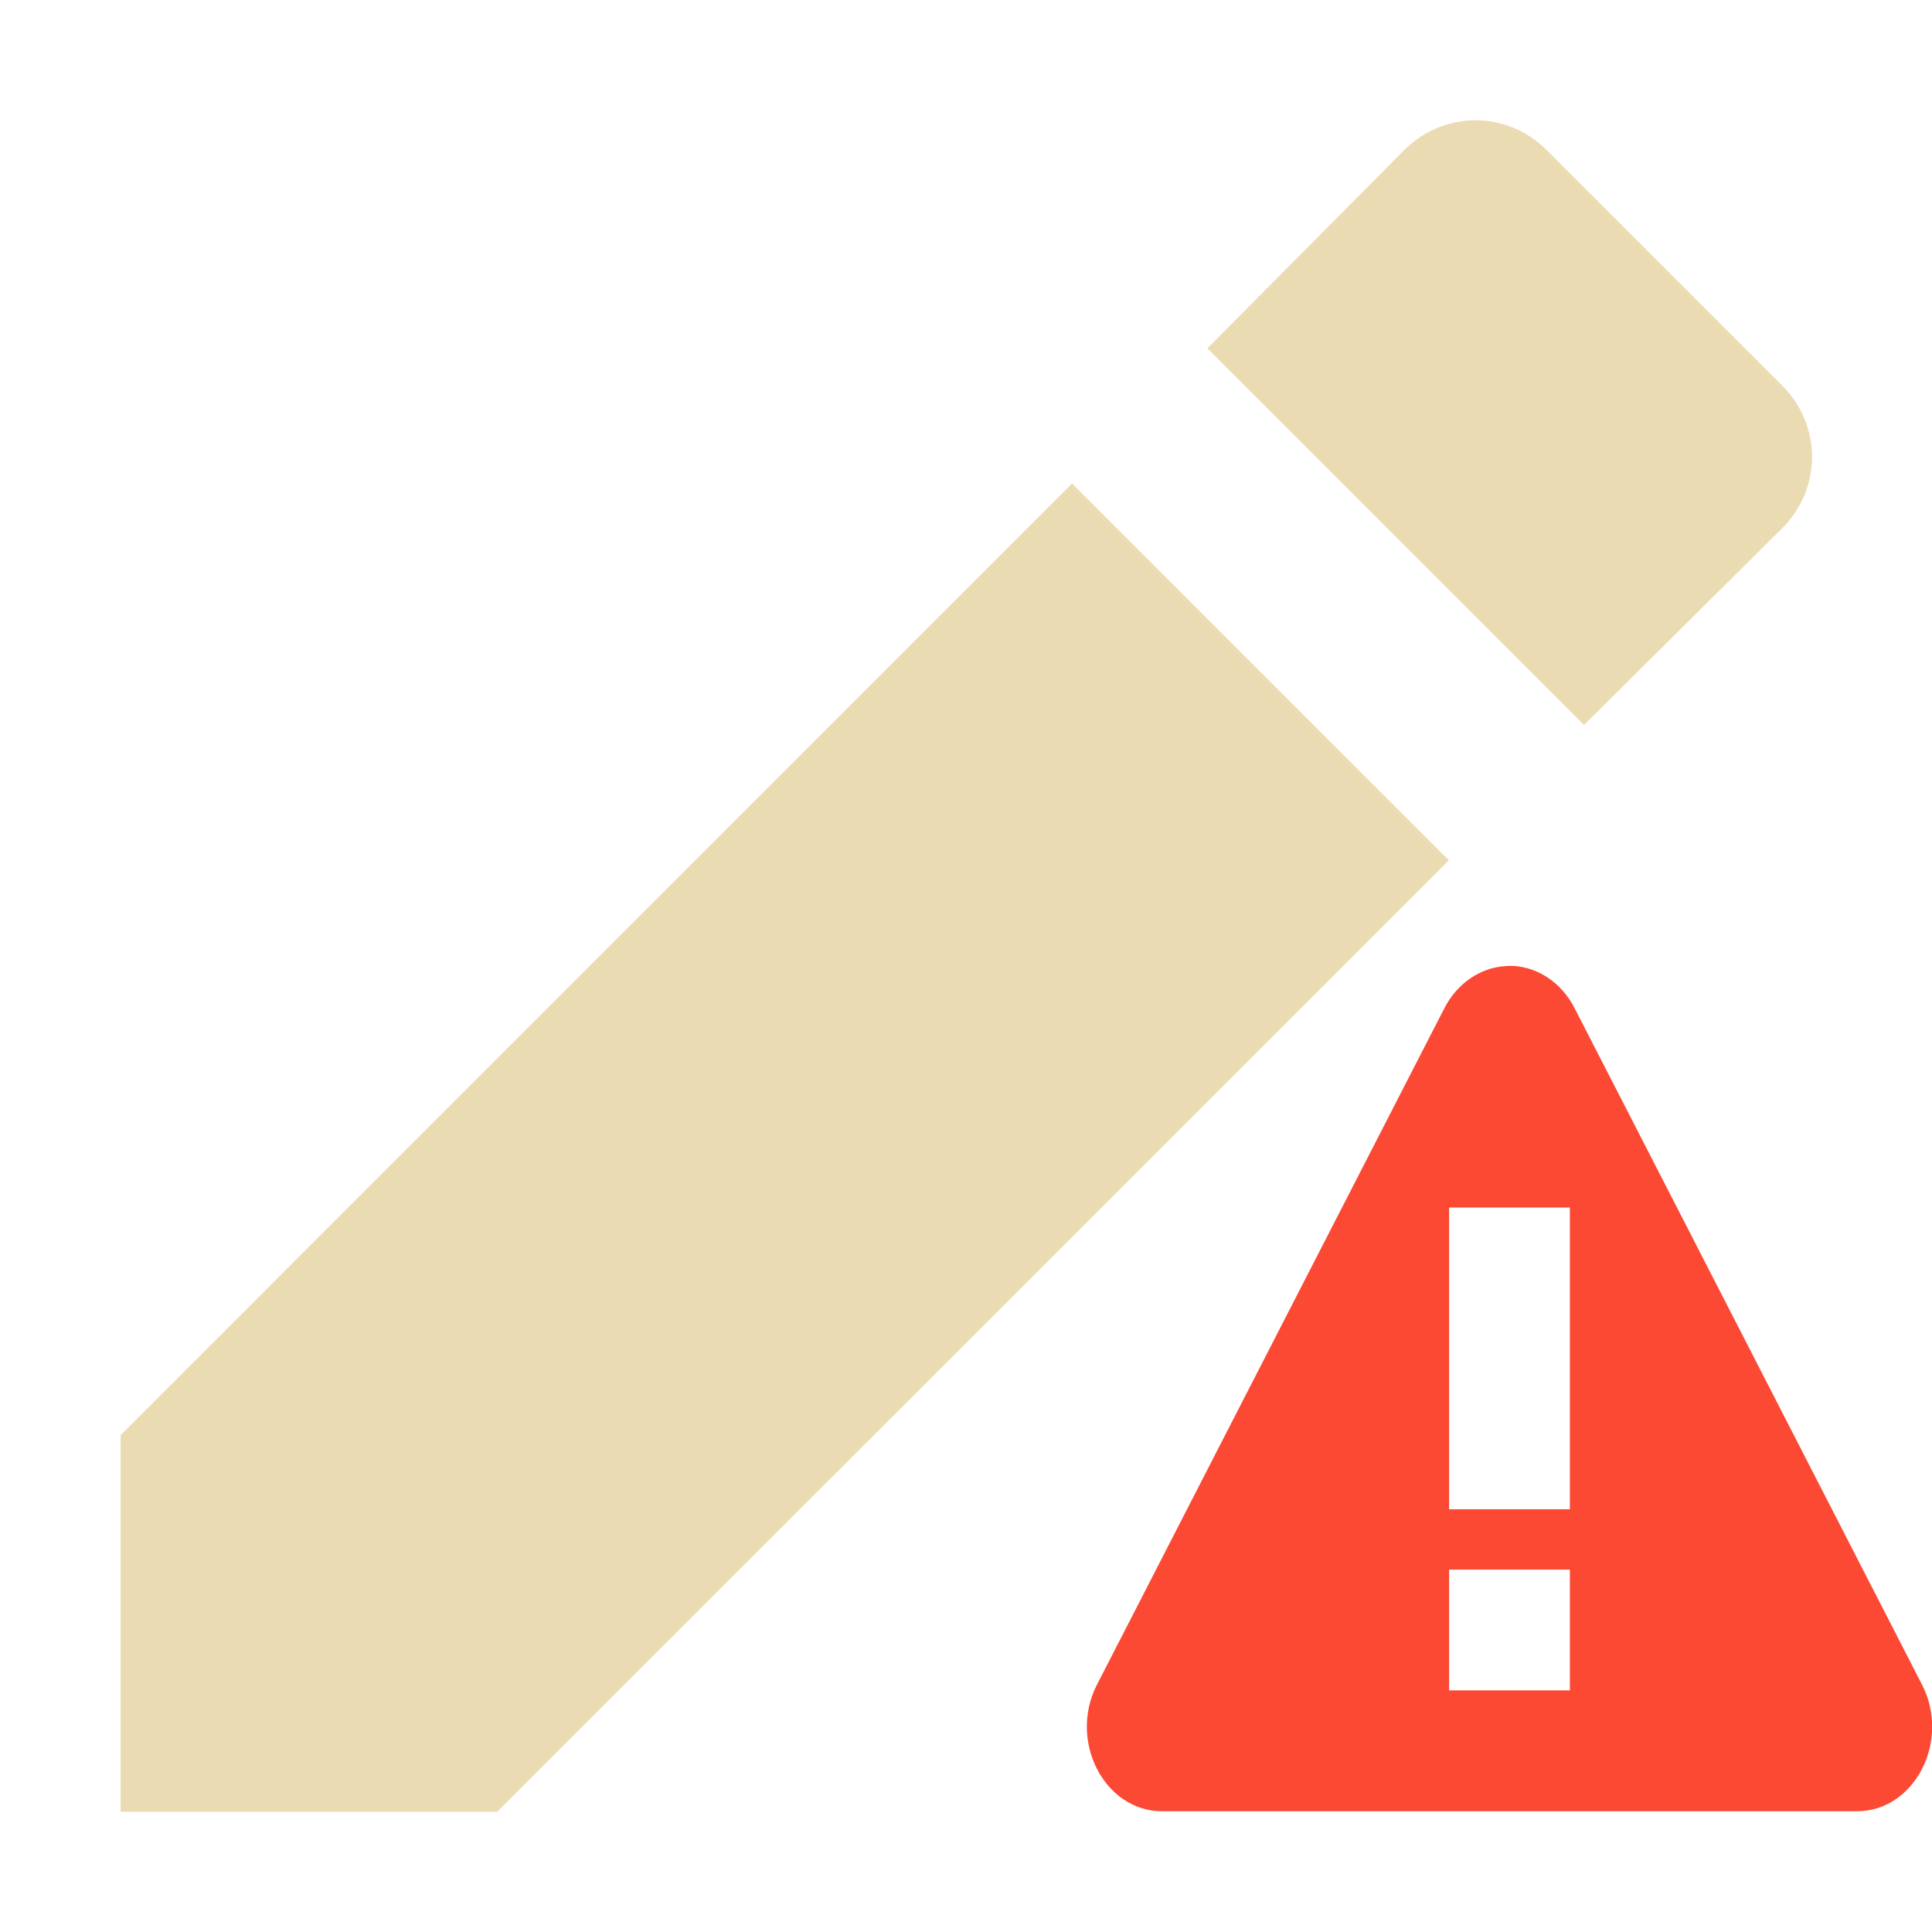
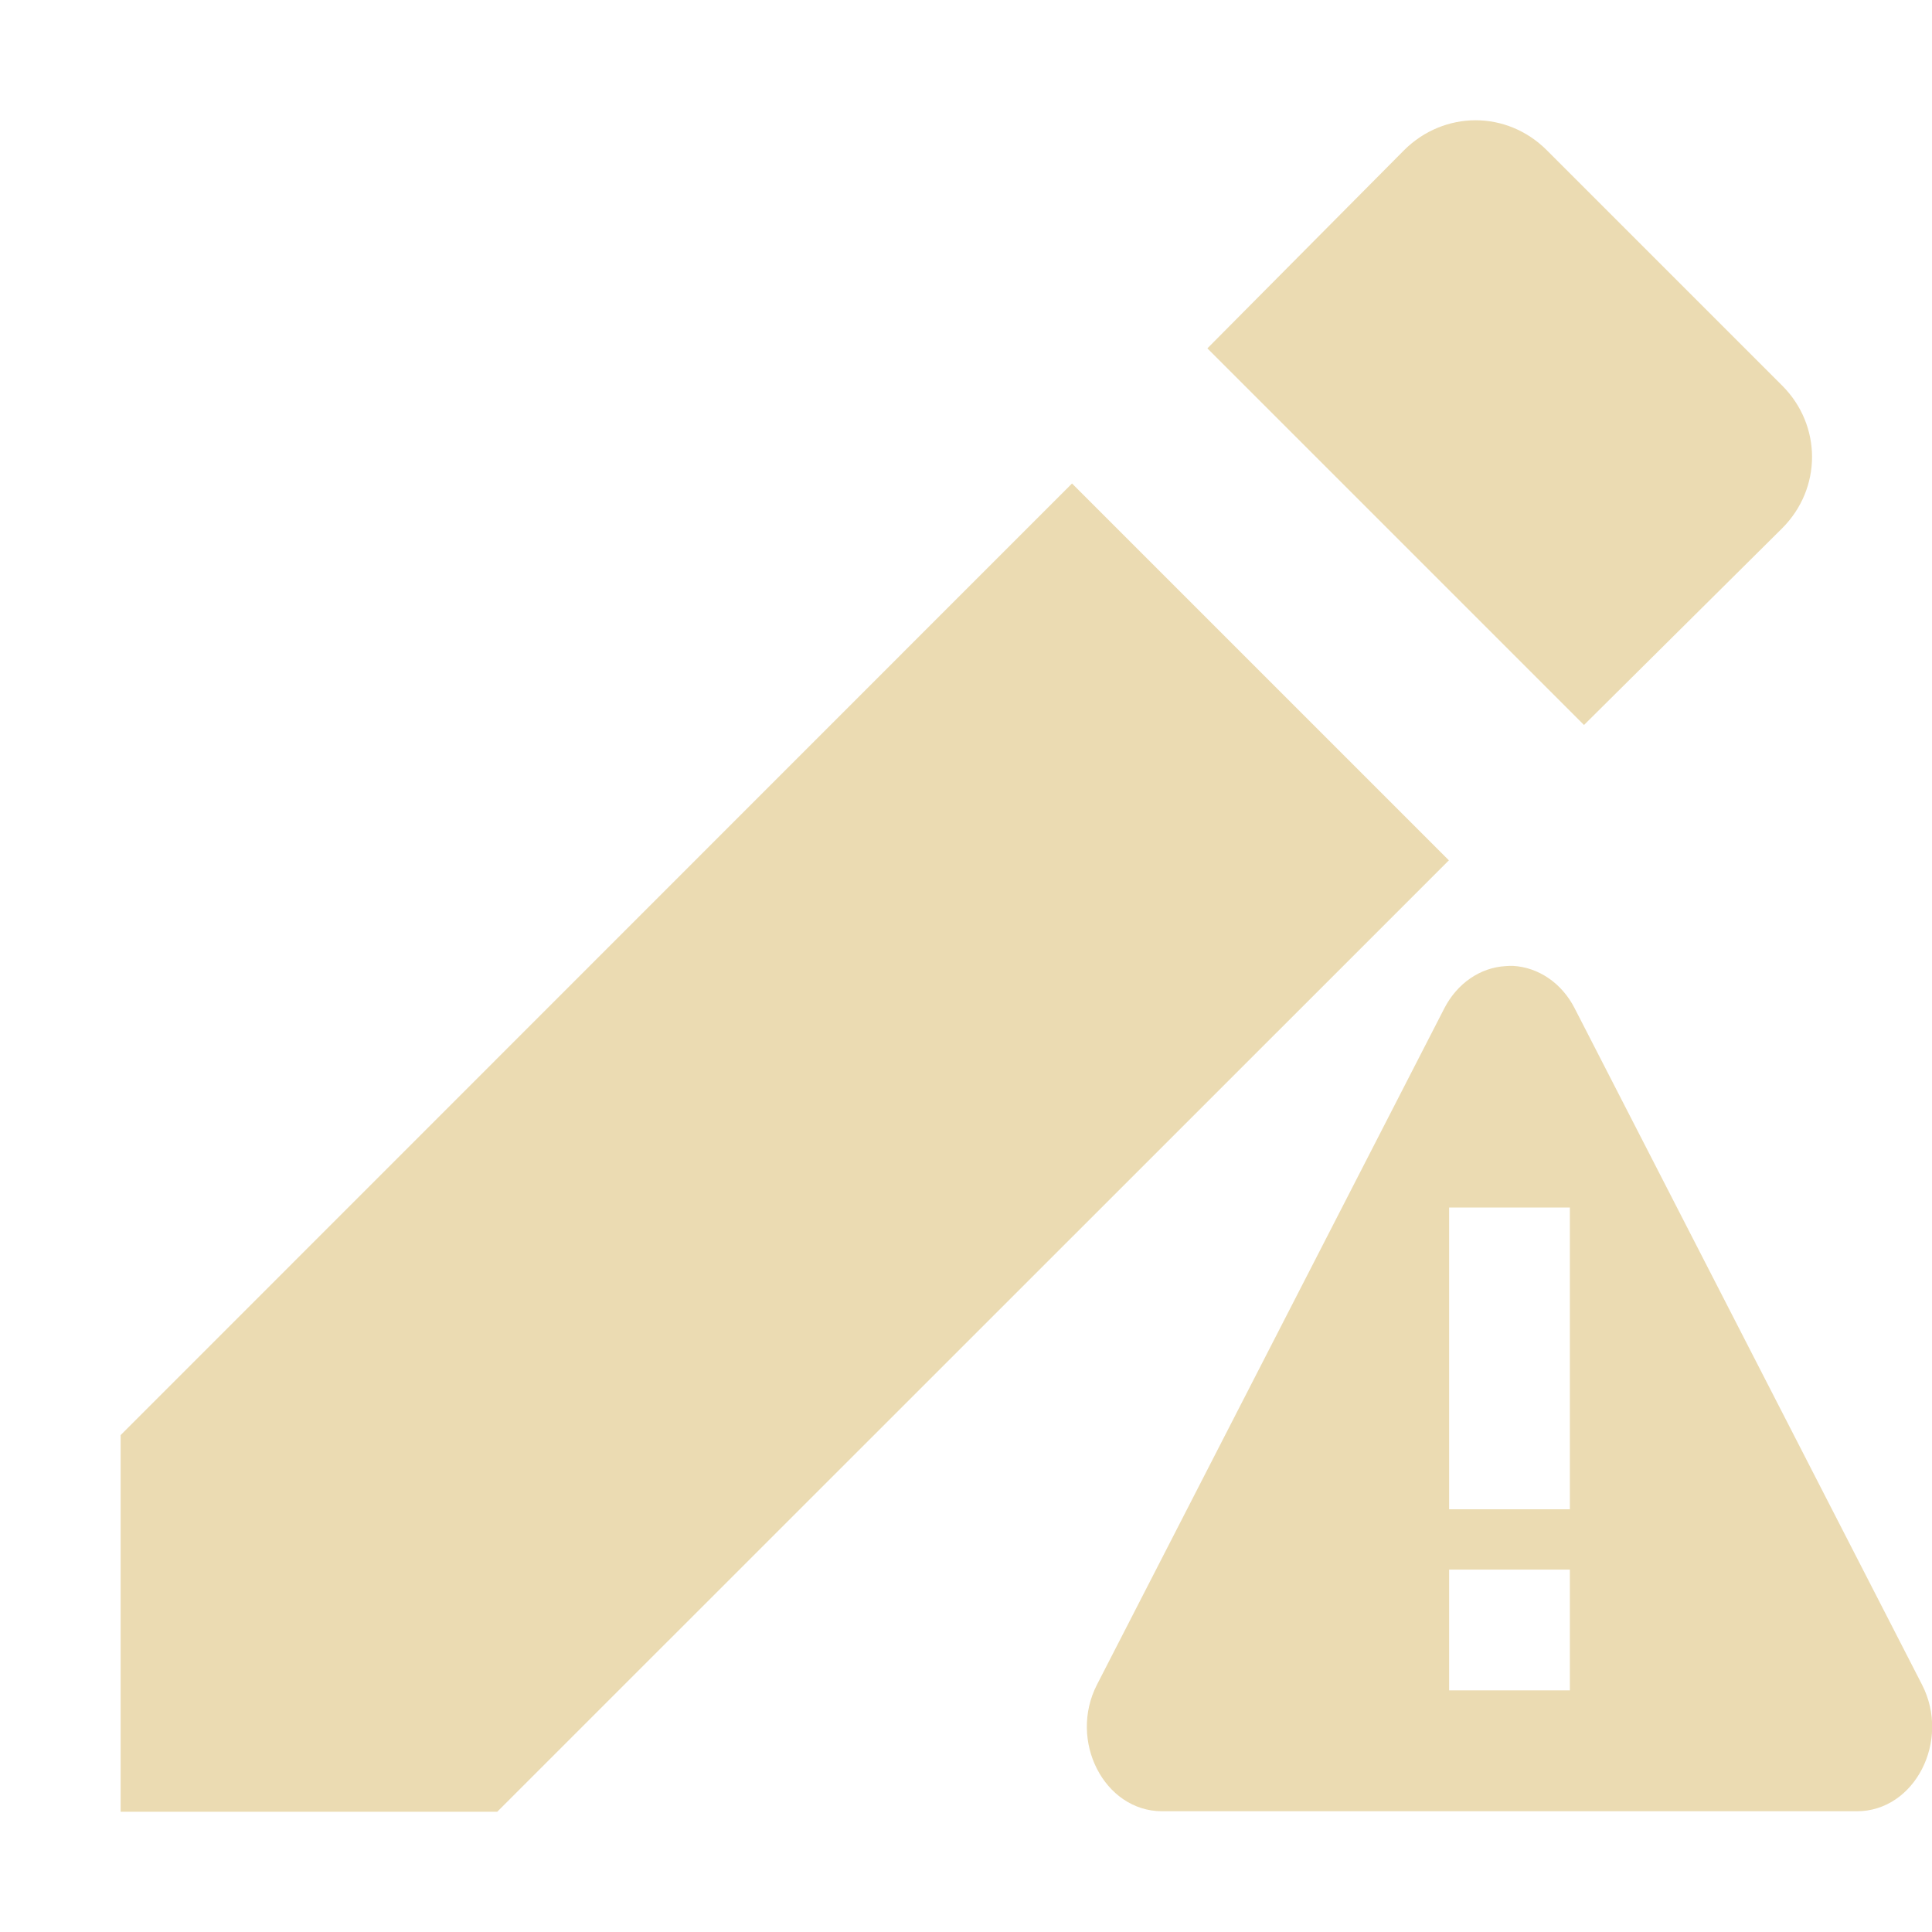
<svg xmlns="http://www.w3.org/2000/svg" width="16" height="16" version="1.1" viewBox="0 0 16 16">
  <defs>
-     <style type="text/css">.ColorScheme-Text { color:#ebdbb2; } .ColorScheme-Highlight { color:#458588; } .ColorScheme-NegativeText { color:#fb4934; }</style>
+     <style type="text/css">.ColorScheme-Text { color:#ebdbb2; } .ColorScheme-Highlight { color:#458588; }</style>
  </defs>
  <path class="ColorScheme-Text" d="m12.22 0.996c-0.212 0-0.427 0.083-0.592 0.248l-1.629 1.641 3.119 3.119 1.641-1.629c0.33-0.33 0.33-0.852 0-1.182l-1.949-1.949c-0.165-0.165-0.377-0.248-0.59-0.248zm-3.342 3.008-7.879 7.881v3.119h3.119l7.881-7.879z" fill="currentColor" />
-   <path class="ColorScheme-NegativeText" d="m12.53 7.999c-0.021-5.267e-4 -0.042 1.252e-4 -0.062 0.002-0.21 0.012-0.4 0.143-0.506 0.348l-2.877 5.602c-0.239 0.465 0.059 1.047 0.537 1.049h5.756c0.479 3.4e-4 0.779-0.583 0.539-1.049l-2.877-5.602c-0.106-0.207-0.298-0.338-0.51-0.35zm-0.529 2.001h1v2.499h-1zm0 2.999h1v1h-1z" fill="currentColor" />
+   <path class="ColorScheme-Text" d="m12.53 7.999c-0.021-5.267e-4 -0.042 1.252e-4 -0.062 0.002-0.21 0.012-0.4 0.143-0.506 0.348l-2.877 5.602c-0.239 0.465 0.059 1.047 0.537 1.049h5.756c0.479 3.4e-4 0.779-0.583 0.539-1.049l-2.877-5.602c-0.106-0.207-0.298-0.338-0.51-0.35zm-0.529 2.001h1v2.499h-1zm0 2.999h1v1h-1z" fill="currentColor" />
</svg>
